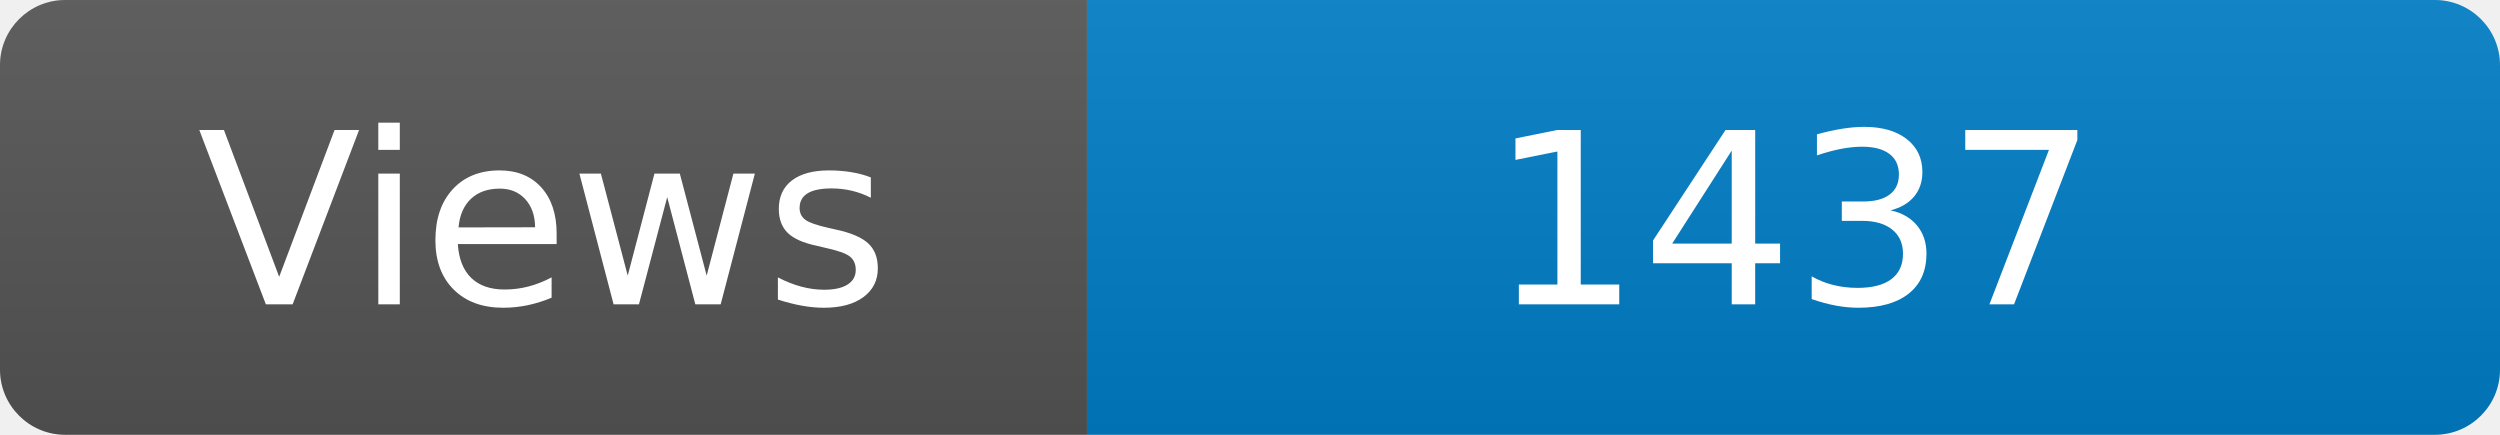
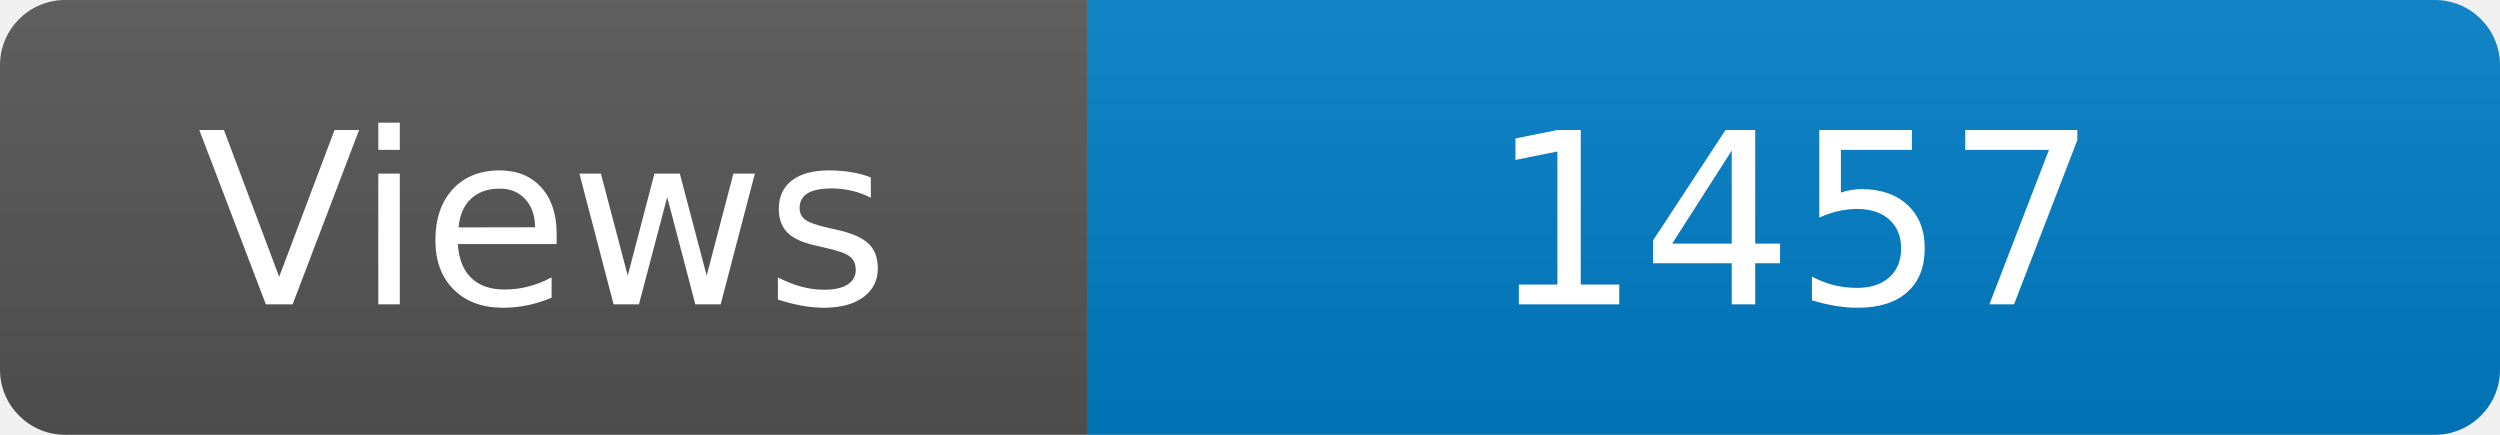
<svg xmlns="http://www.w3.org/2000/svg" width="115" height="20" role="img" aria-label="Maintained?: yes">
  <linearGradient id="s" x2="0" y2="100%">
    <stop offset="0" stop-color="#bbb" stop-opacity=".1" />
    <stop offset="1" stop-opacity=".1" />
  </linearGradient>
  <clipPath id="r">
    <rect width="115" height="20" rx="3" fill="#fff" />
  </clipPath>
  <g clip-path="url(#r)">
    <rect width="50" height="20" fill="#555" />
    <rect x="50" width="160" height="20" fill="#007ec6" />
    <rect width="115" height="20" fill="url(#s)" />
  </g>
  <g fill="#fff" text-anchor="middle" font-family="Verdana,Geneva,DejaVu Sans,sans-serif" font-size="110">
    <text x="250" y="140" transform="scale(.1)" fill="#fff">Views</text>
-     <text x="825" y="140" transform="scale(.1)" fill="#fff">1437</text>
+     <text x="825" y="140" transform="scale(.1)" fill="#fff">1457</text>
  </g>
</svg>
